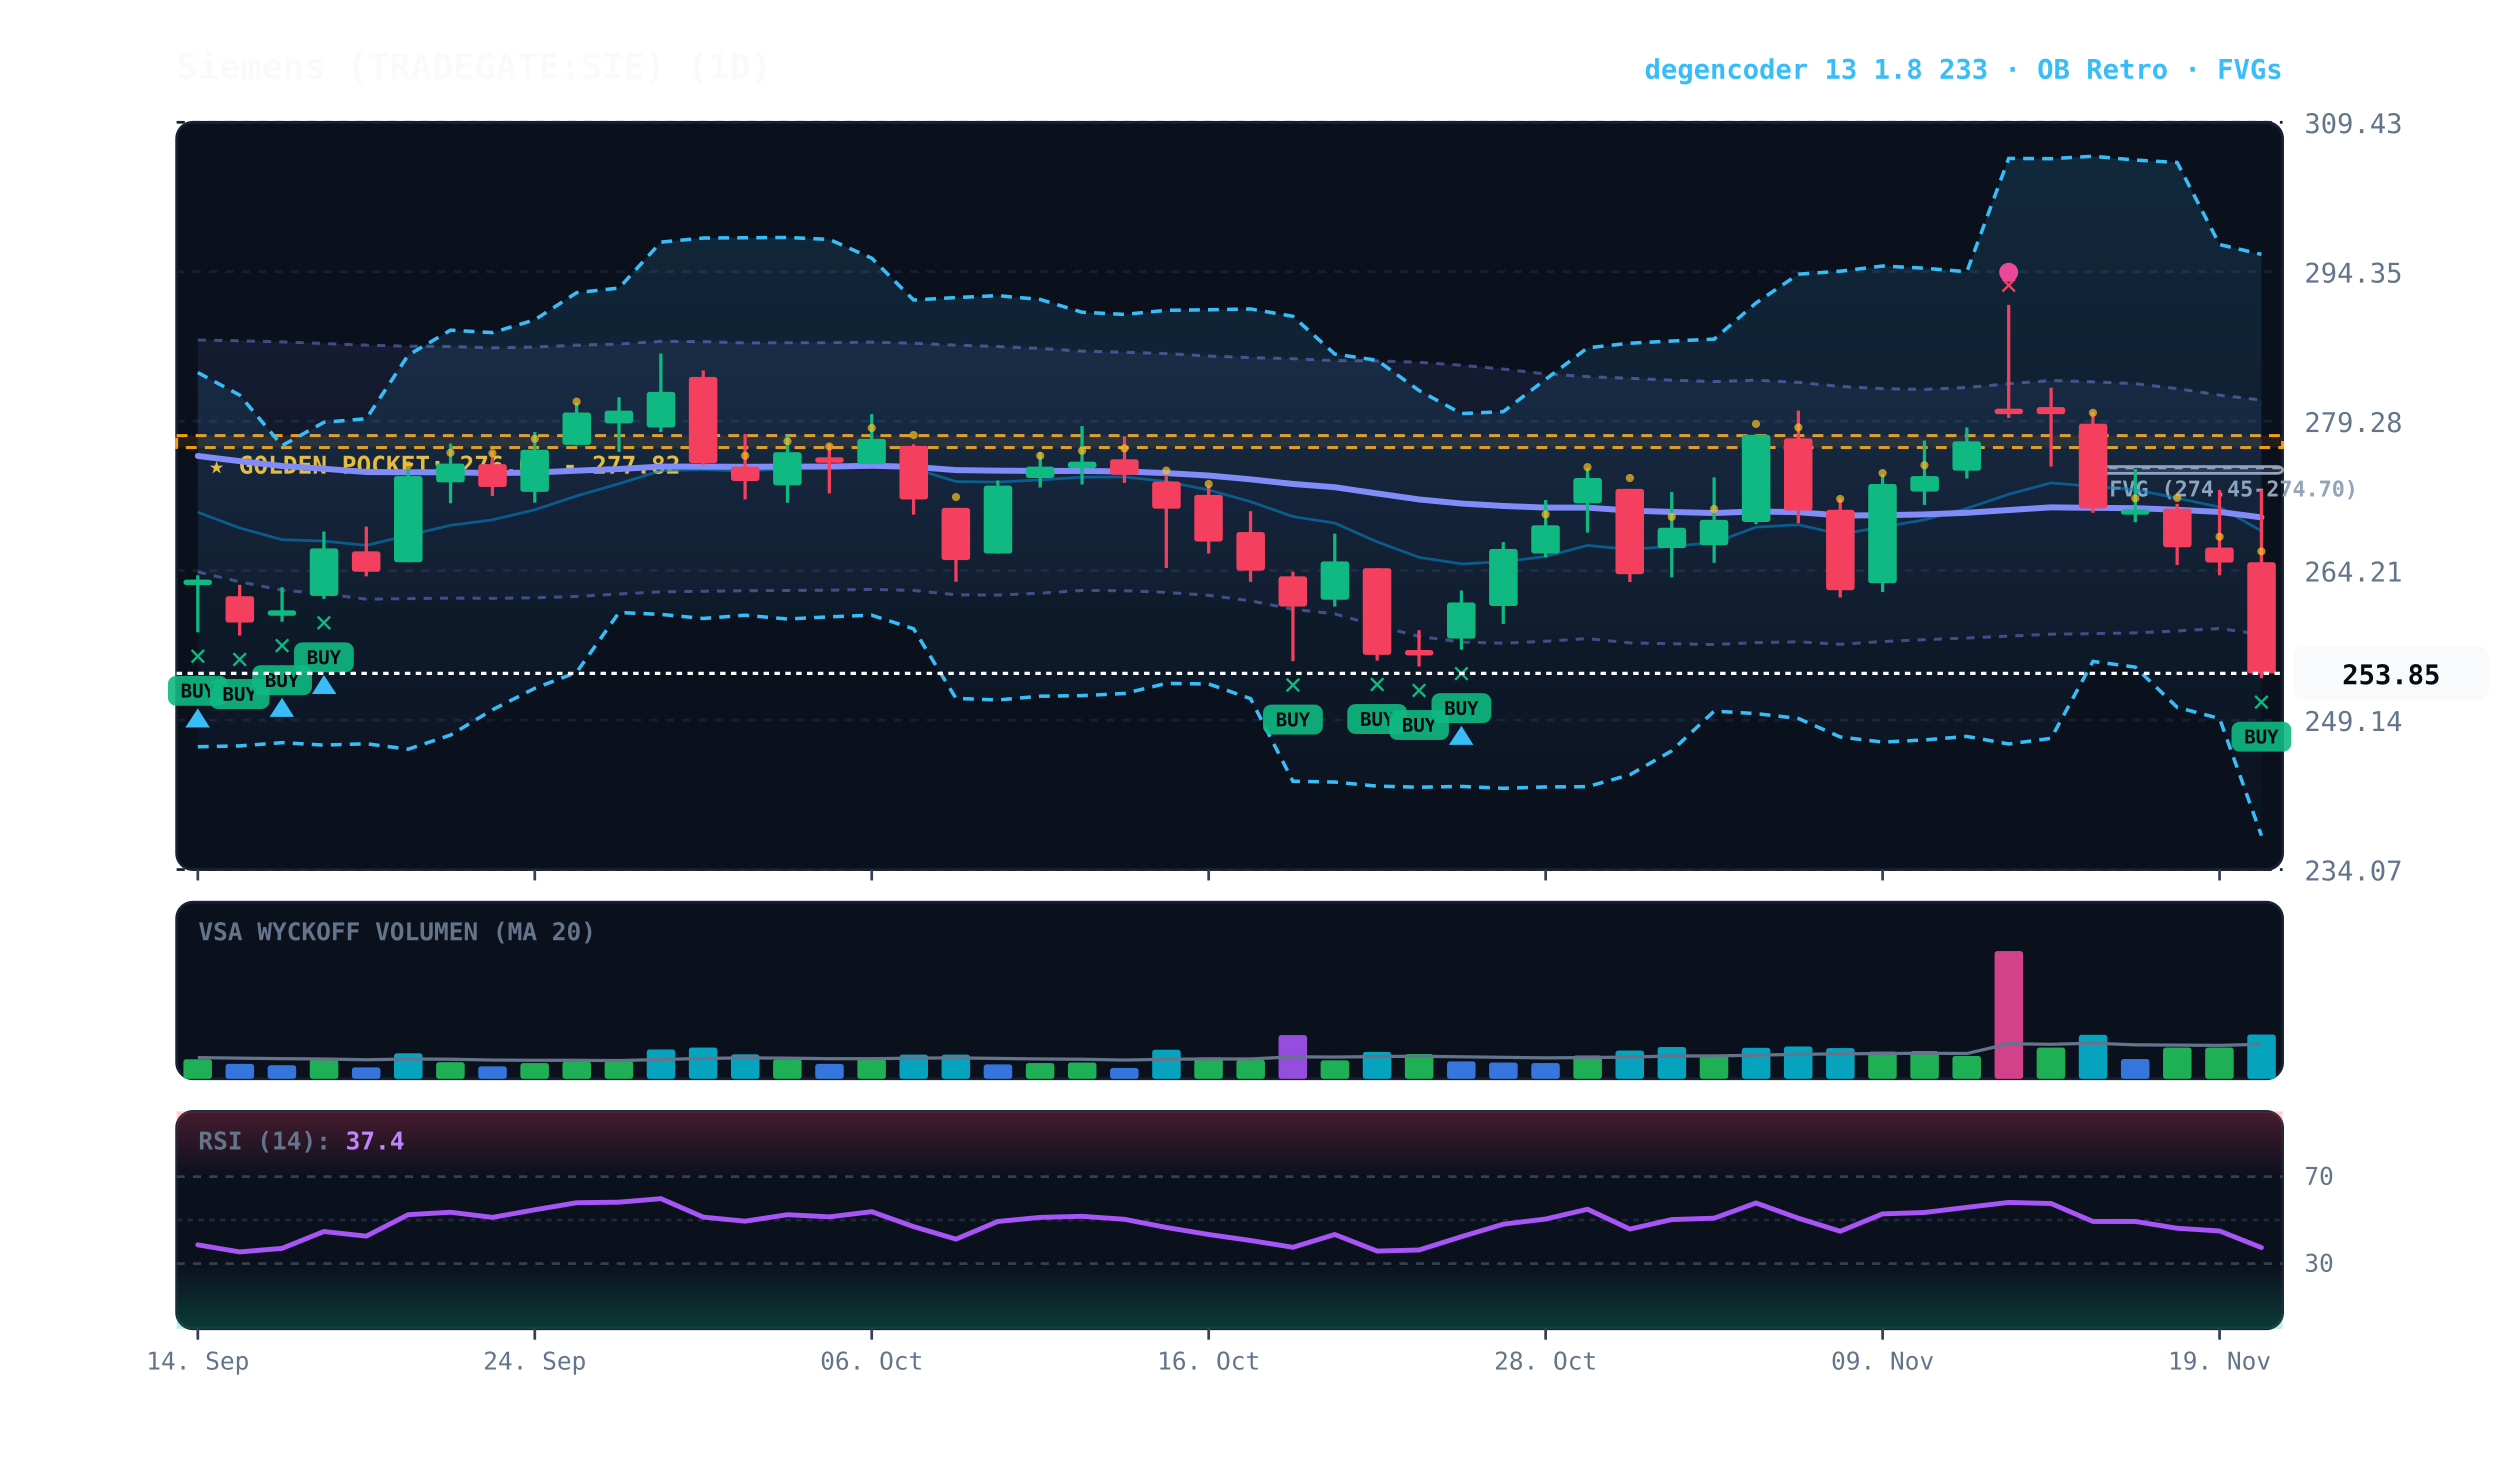
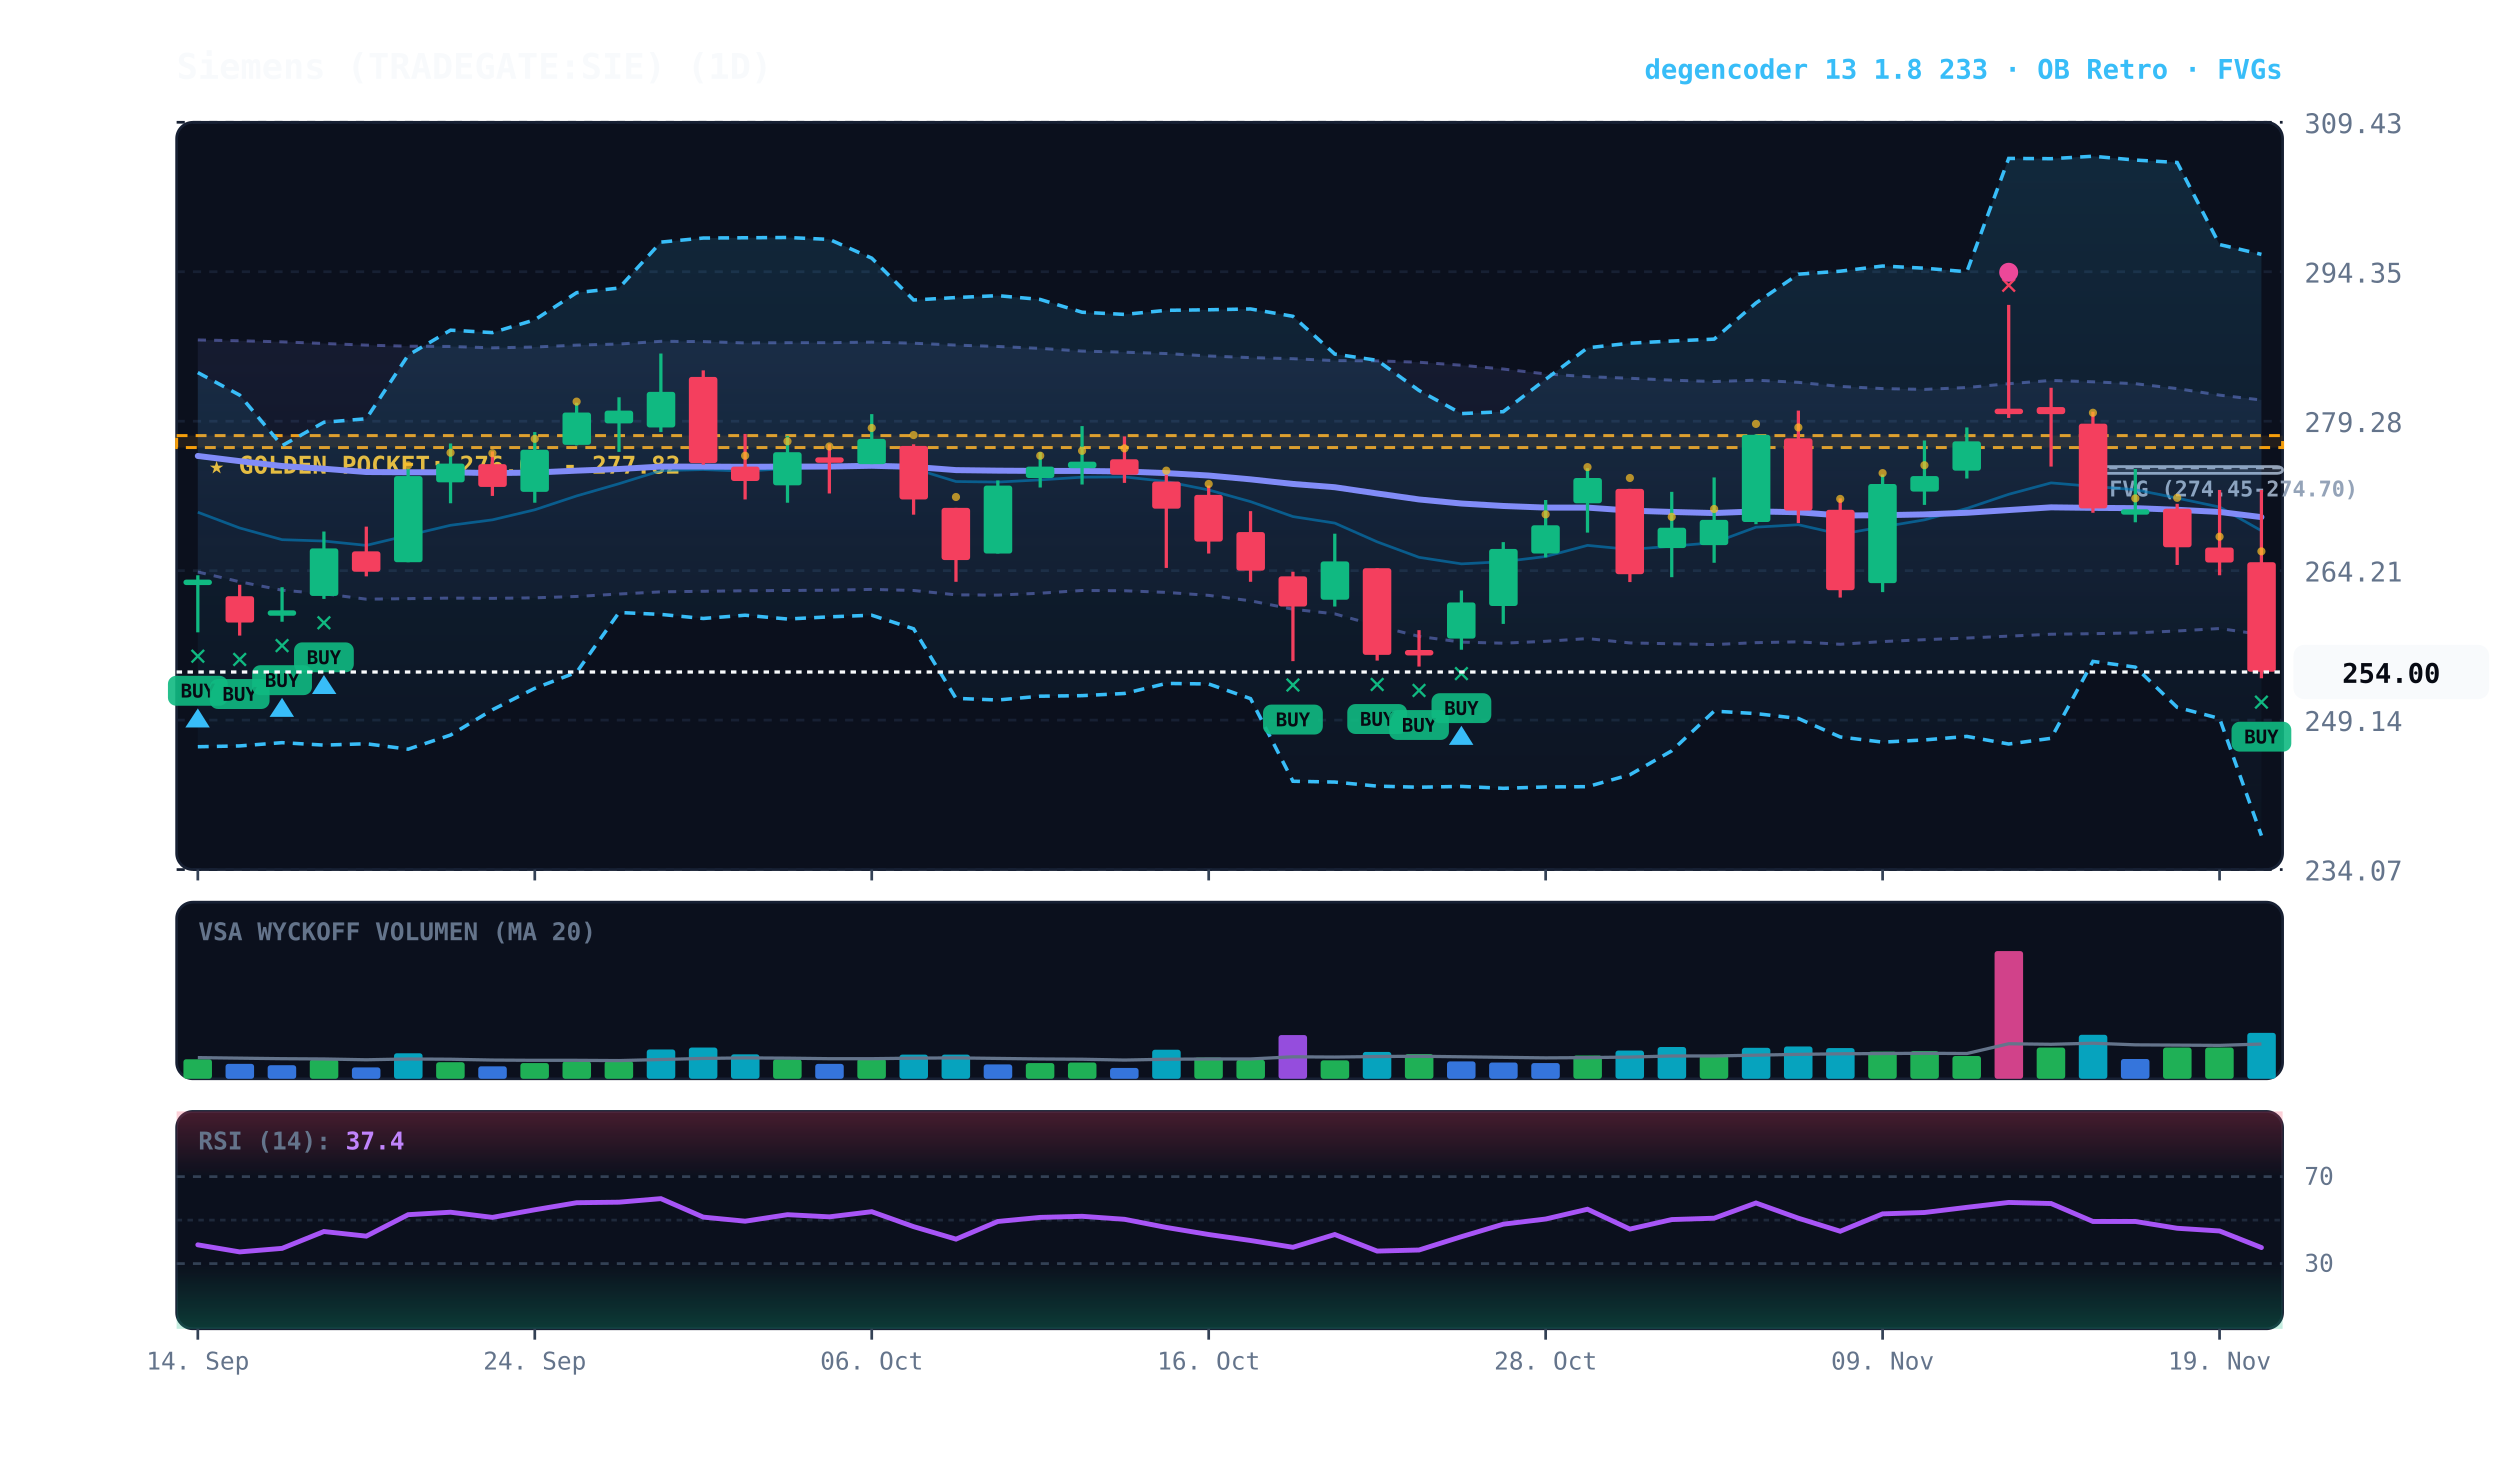
<svg xmlns="http://www.w3.org/2000/svg" viewBox="0 0 920 540" width="100%" height="100%" style="background:#070a13; font-family:'JetBrains Mono', monospace;">
  <defs>
    <linearGradient id="cloud-grad" x1="0%" y1="0%" x2="0%" y2="100%">
      <stop offset="0%" stop-color="#38bdf8" stop-opacity="0.14" />
      <stop offset="100%" stop-color="#38bdf8" stop-opacity="0.02" />
    </linearGradient>
    <linearGradient id="rfe-cloud" x1="0%" y1="0%" x2="0%" y2="100%">
      <stop offset="0%" stop-color="#818cf8" stop-opacity="0.09" />
      <stop offset="100%" stop-color="#818cf8" stop-opacity="0.02" />
    </linearGradient>
    <linearGradient id="rsi-overbought" x1="0%" y1="0%" x2="0%" y2="100%">
      <stop offset="0%" stop-color="#f43f5e" stop-opacity="0.25" />
      <stop offset="100%" stop-color="#f43f5e" stop-opacity="0.0" />
    </linearGradient>
    <linearGradient id="rsi-oversold" x1="0%" y1="0%" x2="0%" y2="100%">
      <stop offset="0%" stop-color="#10b981" stop-opacity="0.0" />
      <stop offset="100%" stop-color="#10b981" stop-opacity="0.25" />
    </linearGradient>
  </defs>
  <rect x="65" y="45" width="775" height="275" fill="#0b101d" rx="6" stroke="#172033" stroke-width="1" />
  <rect x="65" y="332" width="775" height="65" fill="#0b101d" rx="6" stroke="#172033" stroke-width="1" />
  <rect x="65" y="409" width="775" height="80" fill="#0b101d" rx="6" stroke="#172033" stroke-width="1" />
  <line x1="65" y1="320.0" x2="840" y2="320.0" stroke="#172033" stroke-dasharray="3,3" stroke-width="1" />
  <text x="848" y="324.0" fill="#64748b" font-size="10" text-anchor="start">234.07</text>
  <line x1="65" y1="265.0" x2="840" y2="265.0" stroke="#172033" stroke-dasharray="3,3" stroke-width="1" />
  <text x="848" y="269.0" fill="#64748b" font-size="10" text-anchor="start">249.14</text>
  <line x1="65" y1="210.0" x2="840" y2="210.0" stroke="#172033" stroke-dasharray="3,3" stroke-width="1" />
  <text x="848" y="214.0" fill="#64748b" font-size="10" text-anchor="start">264.21</text>
  <line x1="65" y1="155.0" x2="840" y2="155.0" stroke="#172033" stroke-dasharray="3,3" stroke-width="1" />
  <text x="848" y="159.0" fill="#64748b" font-size="10" text-anchor="start">279.28</text>
  <line x1="65" y1="100.0" x2="840" y2="100.0" stroke="#172033" stroke-dasharray="3,3" stroke-width="1" />
  <text x="848" y="104.0" fill="#64748b" font-size="10" text-anchor="start">294.35</text>
  <line x1="65" y1="45.0" x2="840" y2="45.0" stroke="#172033" stroke-dasharray="3,3" stroke-width="1" />
  <text x="848" y="49.0" fill="#64748b" font-size="10" text-anchor="start">309.43</text>
  <rect x="65" y="160.3" width="775" height="4.4" fill="rgba(245, 158, 11, 0.10)" stroke="#f59e0b" stroke-dasharray="4,3" stroke-width="1.1" />
  <text x="77" y="174.3" fill="#fbbf24" font-size="9" font-weight="bold">★ GOLDEN POCKET: 276.62 - 277.82</text>
  <rect x="770.2" y="171.7" width="69.8" height="2.5" fill="rgba(148, 163, 184, 0.18)" stroke="#94a3b8" stroke-width="1" rx="2" />
  <line x1="770.2" y1="172.2" x2="840" y2="172.2" stroke="#94a3b8" stroke-dasharray="3,3" stroke-width="1" />
  <text x="776.2" y="182.7" fill="#94a3b8" font-size="8" font-weight="bold">FVG (274.45-274.70)</text>
  <polygon points="72.8,125.1 88.2,125.4 103.8,125.8 119.2,126.4 134.8,127.0 150.2,127.4 165.8,127.5 181.2,128.0 196.8,127.7 212.2,127.0 227.8,126.6 243.2,125.6 258.8,125.7 274.2,126.2 289.8,126.1 305.2,126.1 320.8,125.9 336.2,126.3 351.8,127.0 367.2,127.5 382.8,128.2 398.2,129.2 413.8,129.6 429.2,130.1 444.8,131.0 460.2,131.6 475.8,132.0 491.2,132.7 506.8,132.8 522.2,133.3 537.8,134.4 553.2,135.8 568.8,137.6 584.2,138.6 599.8,139.2 615.2,139.9 630.8,140.4 646.2,139.9 661.8,140.7 677.2,142.2 692.8,143.0 708.2,143.3 723.8,142.6 739.2,141.2 754.8,140.0 770.2,140.5 785.8,141.2 801.2,143.0 816.8,145.4 832.2,147.2 832.2,233.5 816.8,231.3 801.2,232.2 785.8,232.9 770.2,233.2 754.8,233.4 739.2,234.1 723.8,234.8 708.2,235.4 692.8,236.1 677.2,237.1 661.8,236.2 646.2,236.5 630.8,237.2 615.2,236.9 599.8,236.6 584.2,235.0 568.8,236.0 553.2,236.7 537.8,236.3 522.2,234.2 506.8,230.3 491.2,225.9 475.8,224.2 460.2,221.1 444.8,219.1 429.2,218.0 413.8,217.4 398.2,217.3 382.8,218.3 367.2,219.0 351.8,218.9 336.2,217.3 320.8,216.9 305.2,217.2 289.8,217.3 274.2,217.4 258.8,217.6 243.2,217.8 227.8,218.6 212.2,219.5 196.8,220.0 181.2,220.2 165.8,220.1 150.2,220.3 134.8,220.5 119.2,218.5 103.8,217.2 88.2,214.1 72.8,210.5" fill="url(#rfe-cloud)" />
  <polyline points="72.8,125.1 88.2,125.4 103.8,125.8 119.2,126.4 134.8,127.0 150.2,127.4 165.8,127.5 181.2,128.0 196.8,127.7 212.2,127.0 227.8,126.6 243.2,125.6 258.8,125.7 274.2,126.2 289.8,126.1 305.2,126.1 320.8,125.9 336.2,126.3 351.8,127.0 367.2,127.5 382.8,128.2 398.2,129.2 413.8,129.6 429.2,130.1 444.8,131.0 460.2,131.6 475.8,132.0 491.2,132.7 506.8,132.8 522.2,133.3 537.8,134.4 553.2,135.8 568.8,137.6 584.2,138.6 599.8,139.2 615.2,139.9 630.8,140.4 646.2,139.9 661.8,140.7 677.2,142.2 692.8,143.0 708.2,143.3 723.8,142.6 739.2,141.2 754.8,140.0 770.2,140.5 785.8,141.2 801.2,143.0 816.8,145.4 832.2,147.2" fill="none" stroke="#818cf8" stroke-width="1.1" stroke-opacity="0.45" stroke-dasharray="3,3" />
  <polyline points="72.8,210.5 88.2,214.1 103.8,217.2 119.2,218.5 134.8,220.5 150.2,220.3 165.8,220.1 181.2,220.2 196.8,220.0 212.2,219.5 227.8,218.6 243.2,217.8 258.8,217.6 274.2,217.4 289.8,217.3 305.2,217.2 320.8,216.9 336.2,217.3 351.8,218.9 367.2,219.0 382.8,218.3 398.2,217.3 413.8,217.4 429.2,218.0 444.8,219.1 460.2,221.1 475.8,224.2 491.2,225.9 506.8,230.3 522.2,234.2 537.8,236.3 553.2,236.7 568.8,236.0 584.2,235.0 599.8,236.6 615.2,236.9 630.8,237.2 646.2,236.5 661.8,236.2 677.2,237.1 692.8,236.1 708.2,235.4 723.8,234.8 739.2,234.1 754.8,233.4 770.2,233.2 785.8,232.9 801.2,232.2 816.8,231.3 832.2,233.5" fill="none" stroke="#818cf8" stroke-width="1.1" stroke-opacity="0.45" stroke-dasharray="3,3" />
  <polygon points="72.8,137.1 88.2,145.4 103.8,164.0 119.2,155.4 134.8,154.1 150.2,130.7 165.8,121.5 181.2,122.4 196.8,117.7 212.2,107.7 227.8,106.0 243.2,89.1 258.8,87.6 274.2,87.5 289.8,87.4 305.2,88.1 320.8,95.0 336.2,110.4 351.8,109.5 367.2,108.8 382.8,110.2 398.2,114.9 413.8,115.7 429.2,114.2 444.8,114.0 460.2,113.7 475.8,116.4 491.2,130.3 506.8,132.6 522.2,143.7 537.8,152.2 553.2,151.5 568.8,139.6 584.2,128.0 599.8,126.3 615.2,125.5 630.8,124.8 646.2,111.5 661.8,100.9 677.2,99.8 692.8,97.9 708.2,98.7 723.8,100.0 739.2,58.3 754.8,58.4 770.2,57.5 785.8,58.9 801.2,59.8 816.8,90.0 832.2,93.6 832.2,307.5 816.8,264.4 801.2,260.3 785.8,245.5 770.2,243.4 754.8,271.7 739.2,273.8 723.8,271.0 708.2,272.3 692.8,273.1 677.2,271.2 661.8,264.4 646.2,262.6 630.8,261.7 615.2,276.3 599.8,285.1 584.2,289.5 568.8,289.6 553.2,290.1 537.8,289.4 522.2,289.7 506.8,289.3 491.2,287.8 475.8,287.5 460.2,257.1 444.8,251.7 429.2,251.5 413.8,255.2 398.2,256.0 382.8,256.2 367.2,257.6 351.8,257.0 336.2,231.4 320.8,226.4 305.2,227.0 289.8,227.8 274.2,226.4 258.8,227.6 243.2,226.1 227.8,225.4 212.2,247.4 196.8,253.3 181.2,261.2 165.8,270.5 150.2,275.7 134.8,273.7 119.2,274.2 103.8,273.3 88.2,274.5 72.8,274.8" fill="url(#cloud-grad)" />
  <polyline points="72.8,137.1 88.2,145.4 103.8,164.0 119.2,155.4 134.8,154.1 150.2,130.7 165.8,121.5 181.2,122.4 196.8,117.7 212.2,107.7 227.8,106.0 243.2,89.1 258.8,87.6 274.2,87.5 289.8,87.4 305.2,88.1 320.8,95.0 336.2,110.4 351.8,109.5 367.2,108.8 382.8,110.2 398.2,114.9 413.8,115.7 429.2,114.2 444.8,114.0 460.2,113.7 475.8,116.4 491.2,130.3 506.8,132.6 522.2,143.7 537.8,152.2 553.2,151.5 568.8,139.6 584.2,128.0 599.8,126.3 615.2,125.5 630.8,124.8 646.2,111.5 661.8,100.9 677.2,99.8 692.8,97.9 708.2,98.7 723.8,100.0 739.2,58.3 754.8,58.4 770.2,57.5 785.8,58.9 801.2,59.8 816.8,90.0 832.2,93.6" fill="none" stroke="#38bdf8" stroke-width="1.3" stroke-dasharray="4,3" />
  <polyline points="72.8,274.8 88.2,274.5 103.8,273.3 119.2,274.2 134.8,273.7 150.2,275.7 165.8,270.5 181.2,261.2 196.8,253.3 212.2,247.4 227.8,225.4 243.2,226.1 258.8,227.6 274.2,226.4 289.8,227.8 305.2,227.0 320.8,226.4 336.2,231.4 351.8,257.0 367.2,257.6 382.8,256.2 398.2,256.0 413.8,255.2 429.2,251.5 444.8,251.7 460.2,257.1 475.8,287.5 491.2,287.8 506.8,289.3 522.2,289.7 537.8,289.4 553.2,290.1 568.8,289.6 584.2,289.5 599.8,285.1 615.2,276.3 630.8,261.7 646.2,262.6 661.8,264.4 677.2,271.2 692.8,273.1 708.2,272.3 723.8,271.0 739.2,273.8 754.8,271.7 770.2,243.4 785.8,245.5 801.2,260.3 816.8,264.4 832.2,307.5" fill="none" stroke="#38bdf8" stroke-width="1.3" stroke-dasharray="4,3" />
-   <polyline points="72.8,188.5 88.2,194.3 103.8,198.6 119.2,199.1 134.8,200.7 150.2,197.0 165.8,193.3 181.2,191.3 196.8,187.6 212.2,182.5 227.8,178.0 243.2,173.2 258.8,172.8 274.2,173.4 289.8,172.4 305.2,172.0 320.8,170.5 336.2,172.4 351.8,177.2 367.2,177.4 382.8,176.6 398.2,175.6 413.8,175.5 429.2,177.2 444.8,180.3 460.2,184.6 475.8,190.1 491.2,192.5 506.8,199.4 522.2,205.1 537.8,207.5 553.2,206.7 568.8,204.8 584.2,200.7 599.8,202.2 615.2,201.0 630.8,199.7 646.2,194.0 661.8,193.1 677.2,196.6 692.8,193.9 708.2,191.3 723.8,187.1 739.2,181.9 754.8,177.7 770.2,179.0 785.8,180.2 801.2,183.3 816.8,186.6 832.2,195.4" fill="none" stroke="#0284c7" stroke-width="1.0" stroke-opacity="0.6" />
-   <polyline points="72.8,167.8 88.2,169.7 103.8,171.5 119.2,172.5 134.8,173.7 150.2,173.8 165.8,173.8 181.2,174.1 196.8,173.9 212.2,173.2 227.8,172.6 243.2,171.7 258.8,171.7 274.2,171.8 289.8,171.7 305.2,171.7 320.8,171.4 336.2,171.8 351.8,173.0 367.2,173.2 382.8,173.3 398.2,173.3 413.8,173.5 429.2,174.1 444.8,175.0 460.2,176.4 475.8,178.1 491.2,179.3 506.8,181.6 522.2,183.8 537.8,185.3 553.2,186.2 568.8,186.8 584.2,186.8 599.8,187.9 615.2,188.4 630.8,188.8 646.2,188.2 661.8,188.5 677.2,189.7 692.8,189.6 708.2,189.3 723.8,188.7 739.2,187.7 754.8,186.7 770.2,186.9 785.8,187.0 801.2,187.6 816.8,188.4 832.2,190.4" fill="none" stroke="#818cf8" stroke-width="2.2" stroke-linecap="round" />
+   <polyline points="72.8,188.5 88.2,194.3 103.8,198.6 119.2,199.1 134.8,200.7 150.2,197.0 165.8,193.3 181.2,191.3 196.8,187.6 212.2,182.5 227.8,178.0 243.2,173.2 258.8,172.8 274.2,173.4 289.8,172.4 305.2,172.0 320.8,170.5 336.2,172.4 351.8,177.2 367.2,177.4 382.8,176.6 398.2,175.6 413.8,175.5 429.2,177.2 444.8,180.3 460.2,184.6 475.8,190.1 491.2,192.5 506.8,199.4 522.2,205.1 537.8,207.5 553.2,206.7 568.8,204.8 584.2,200.7 599.8,202.2 615.2,201.0 630.8,199.7 646.2,194.0 661.8,193.1 677.2,196.6 692.8,193.9 708.2,191.3 723.8,187.1 739.2,181.9 754.8,177.7 770.2,179.0 785.8,180.2 801.2,183.3 816.8,186.6 832.2,195.3" fill="none" stroke="#0284c7" stroke-width="1.0" stroke-opacity="0.6" />
+   <polyline points="72.8,167.8 88.2,169.7 103.8,171.5 119.2,172.5 134.8,173.7 150.2,173.8 165.8,173.8 181.2,174.1 196.8,173.9 212.2,173.2 227.8,172.6 243.2,171.7 258.8,171.7 274.2,171.8 289.8,171.7 305.2,171.7 320.8,171.4 336.2,171.8 351.8,173.0 367.2,173.2 382.8,173.3 398.2,173.3 413.8,173.5 429.2,174.1 444.8,175.0 460.2,176.4 475.8,178.1 491.2,179.3 506.8,181.6 522.2,183.8 537.8,185.3 553.2,186.2 568.8,186.8 584.2,186.8 599.8,187.9 615.2,188.4 630.8,188.8 646.2,188.2 661.8,188.5 677.2,189.7 692.8,189.6 708.2,189.3 723.8,188.7 739.2,187.7 754.8,186.7 770.2,186.9 785.8,187.0 801.2,187.6 816.8,188.4 832.2,190.3" fill="none" stroke="#818cf8" stroke-width="2.2" stroke-linecap="round" />
  <line x1="72.8" y1="211.7" x2="72.8" y2="232.7" stroke="#10b981" stroke-width="1.2" />
  <rect x="67.5" y="213.3" width="10.5" height="2.0" fill="#10b981" rx="1" />
  <text x="72.8" y="244.7" fill="#10b981" font-size="11" font-weight="bold" text-anchor="middle">✕</text>
  <rect x="61.8" y="248.7" width="22" height="11" fill="#10b981" rx="3" opacity="0.9" />
  <text x="72.8" y="256.7" fill="#070a13" font-size="7" font-weight="bold" text-anchor="middle">BUY</text>
  <polygon points="72.8,260.7 68.2,267.7 77.2,267.7" fill="#38bdf8" />
  <line x1="88.2" y1="215.2" x2="88.2" y2="233.9" stroke="#f43f5e" stroke-width="1.2" />
  <rect x="83.0" y="219.4" width="10.5" height="9.7" fill="#f43f5e" rx="1" />
  <text x="88.2" y="245.9" fill="#10b981" font-size="11" font-weight="bold" text-anchor="middle">✕</text>
  <rect x="77.2" y="249.9" width="22" height="11" fill="#10b981" rx="3" opacity="0.9" />
  <text x="88.2" y="257.9" fill="#070a13" font-size="7" font-weight="bold" text-anchor="middle">BUY</text>
  <line x1="103.8" y1="216.1" x2="103.8" y2="228.8" stroke="#10b981" stroke-width="1.2" />
  <rect x="98.5" y="224.6" width="10.5" height="2.0" fill="#10b981" rx="1" />
  <text x="103.8" y="240.8" fill="#10b981" font-size="11" font-weight="bold" text-anchor="middle">✕</text>
  <rect x="92.8" y="244.8" width="22" height="11" fill="#10b981" rx="3" opacity="0.9" />
  <text x="103.8" y="252.8" fill="#070a13" font-size="7" font-weight="bold" text-anchor="middle">BUY</text>
  <polygon points="103.8,256.8 99.2,263.8 108.2,263.8" fill="#38bdf8" />
  <line x1="119.2" y1="195.6" x2="119.2" y2="220.4" stroke="#10b981" stroke-width="1.2" />
  <rect x="114.0" y="201.8" width="10.5" height="17.5" fill="#10b981" rx="1" />
  <text x="119.2" y="232.4" fill="#10b981" font-size="11" font-weight="bold" text-anchor="middle">✕</text>
  <rect x="108.2" y="236.4" width="22" height="11" fill="#10b981" rx="3" opacity="0.9" />
  <text x="119.2" y="244.4" fill="#070a13" font-size="7" font-weight="bold" text-anchor="middle">BUY</text>
  <polygon points="119.2,248.4 114.8,255.4 123.8,255.4" fill="#38bdf8" />
  <line x1="134.8" y1="193.8" x2="134.8" y2="212.1" stroke="#f43f5e" stroke-width="1.2" />
  <rect x="129.5" y="202.9" width="10.5" height="7.5" fill="#f43f5e" rx="1" />
  <line x1="150.2" y1="172.5" x2="150.2" y2="206.9" stroke="#10b981" stroke-width="1.2" />
  <rect x="145.0" y="175.2" width="10.5" height="31.7" fill="#10b981" rx="1" />
  <circle cx="150.2" cy="171.2" r="1.5" fill="#fbbf24" opacity="0.7" />
  <line x1="165.8" y1="163.2" x2="165.8" y2="185.2" stroke="#10b981" stroke-width="1.2" />
  <rect x="160.5" y="170.6" width="10.5" height="6.9" fill="#10b981" rx="1" />
  <circle cx="165.8" cy="166.6" r="1.5" fill="#fbbf24" opacity="0.7" />
  <line x1="181.2" y1="166.1" x2="181.2" y2="182.5" stroke="#f43f5e" stroke-width="1.2" />
  <rect x="176.0" y="170.8" width="10.5" height="8.4" fill="#f43f5e" rx="1" />
  <circle cx="181.2" cy="166.8" r="1.5" fill="#fbbf24" opacity="0.7" />
  <line x1="196.8" y1="159.0" x2="196.8" y2="185.0" stroke="#10b981" stroke-width="1.2" />
  <rect x="191.5" y="165.5" width="10.5" height="15.5" fill="#10b981" rx="1" />
  <circle cx="196.8" cy="161.5" r="1.5" fill="#fbbf24" opacity="0.7" />
  <line x1="212.2" y1="148.2" x2="212.2" y2="163.9" stroke="#10b981" stroke-width="1.2" />
  <rect x="207.0" y="151.8" width="10.5" height="11.9" fill="#10b981" rx="1" />
  <circle cx="212.2" cy="147.8" r="1.5" fill="#fbbf24" opacity="0.7" />
  <line x1="227.8" y1="146.2" x2="227.8" y2="166.3" stroke="#10b981" stroke-width="1.2" />
  <rect x="222.5" y="151.1" width="10.5" height="4.7" fill="#10b981" rx="1" />
  <line x1="243.2" y1="130.1" x2="243.2" y2="159.0" stroke="#10b981" stroke-width="1.2" />
  <rect x="238.0" y="144.2" width="10.5" height="13.1" fill="#10b981" rx="1" />
  <line x1="258.8" y1="136.3" x2="258.8" y2="171.0" stroke="#f43f5e" stroke-width="1.2" />
  <rect x="253.5" y="138.7" width="10.5" height="31.7" fill="#f43f5e" rx="1" />
  <line x1="274.2" y1="159.7" x2="274.2" y2="183.8" stroke="#f43f5e" stroke-width="1.2" />
  <rect x="269.0" y="171.7" width="10.5" height="5.3" fill="#f43f5e" rx="1" />
  <circle cx="274.2" cy="167.7" r="1.5" fill="#fbbf24" opacity="0.7" />
  <line x1="289.8" y1="160.4" x2="289.8" y2="185.0" stroke="#10b981" stroke-width="1.2" />
  <rect x="284.5" y="166.4" width="10.5" height="12.2" fill="#10b981" rx="1" />
  <circle cx="289.8" cy="162.4" r="1.5" fill="#fbbf24" opacity="0.7" />
  <line x1="305.2" y1="163.5" x2="305.2" y2="181.6" stroke="#f43f5e" stroke-width="1.2" />
  <rect x="300.0" y="168.3" width="10.5" height="2.0" fill="#f43f5e" rx="1" />
  <circle cx="305.2" cy="164.3" r="1.5" fill="#fbbf24" opacity="0.7" />
  <line x1="320.8" y1="152.4" x2="320.8" y2="170.8" stroke="#10b981" stroke-width="1.2" />
  <rect x="315.5" y="161.5" width="10.5" height="9.3" fill="#10b981" rx="1" />
  <circle cx="320.8" cy="157.5" r="1.5" fill="#fbbf24" opacity="0.7" />
  <line x1="336.2" y1="163.5" x2="336.2" y2="189.4" stroke="#f43f5e" stroke-width="1.2" />
  <rect x="331.0" y="164.1" width="10.5" height="19.7" fill="#f43f5e" rx="1" />
  <circle cx="336.2" cy="160.1" r="1.5" fill="#fbbf24" opacity="0.7" />
  <line x1="351.8" y1="186.9" x2="351.8" y2="214.1" stroke="#f43f5e" stroke-width="1.2" />
  <rect x="346.5" y="186.9" width="10.5" height="19.2" fill="#f43f5e" rx="1" />
  <circle cx="351.8" cy="182.9" r="1.5" fill="#fbbf24" opacity="0.7" />
  <line x1="367.2" y1="176.8" x2="367.2" y2="203.7" stroke="#10b981" stroke-width="1.2" />
  <rect x="362.0" y="178.7" width="10.5" height="25.0" fill="#10b981" rx="1" />
  <line x1="382.8" y1="166.4" x2="382.8" y2="179.4" stroke="#10b981" stroke-width="1.2" />
  <rect x="377.5" y="171.7" width="10.5" height="4.2" fill="#10b981" rx="1" />
  <circle cx="382.8" cy="167.7" r="1.5" fill="#fbbf24" opacity="0.7" />
  <line x1="398.2" y1="156.8" x2="398.2" y2="178.3" stroke="#10b981" stroke-width="1.2" />
  <rect x="393.0" y="169.9" width="10.5" height="2.4" fill="#10b981" rx="1" />
  <circle cx="398.2" cy="165.9" r="1.5" fill="#fbbf24" opacity="0.7" />
  <line x1="413.8" y1="160.6" x2="413.8" y2="177.7" stroke="#f43f5e" stroke-width="1.2" />
  <rect x="408.5" y="169.0" width="10.5" height="5.7" fill="#f43f5e" rx="1" />
  <circle cx="413.8" cy="165.0" r="1.5" fill="#fbbf24" opacity="0.7" />
  <line x1="429.2" y1="174.8" x2="429.2" y2="209.0" stroke="#f43f5e" stroke-width="1.2" />
  <rect x="424.0" y="177.2" width="10.5" height="10.0" fill="#f43f5e" rx="1" />
  <circle cx="429.2" cy="173.2" r="1.5" fill="#fbbf24" opacity="0.7" />
  <line x1="444.8" y1="178.7" x2="444.8" y2="203.7" stroke="#f43f5e" stroke-width="1.2" />
  <rect x="439.5" y="182.1" width="10.5" height="17.2" fill="#f43f5e" rx="1" />
  <circle cx="444.8" cy="178.1" r="1.5" fill="#fbbf24" opacity="0.7" />
  <line x1="460.2" y1="188.1" x2="460.2" y2="214.1" stroke="#f43f5e" stroke-width="1.2" />
  <rect x="455.0" y="195.8" width="10.5" height="14.2" fill="#f43f5e" rx="1" />
  <line x1="475.8" y1="210.4" x2="475.8" y2="243.3" stroke="#f43f5e" stroke-width="1.2" />
  <rect x="470.5" y="212.1" width="10.5" height="11.1" fill="#f43f5e" rx="1" />
  <text x="475.8" y="255.3" fill="#10b981" font-size="11" font-weight="bold" text-anchor="middle">✕</text>
  <rect x="464.8" y="259.3" width="22" height="11" fill="#10b981" rx="3" opacity="0.9" />
  <text x="475.8" y="267.3" fill="#070a13" font-size="7" font-weight="bold" text-anchor="middle">BUY</text>
  <line x1="491.2" y1="196.4" x2="491.2" y2="223.2" stroke="#10b981" stroke-width="1.2" />
  <rect x="486.0" y="206.6" width="10.5" height="14.1" fill="#10b981" rx="1" />
  <line x1="506.8" y1="209.1" x2="506.8" y2="243.1" stroke="#f43f5e" stroke-width="1.2" />
  <rect x="501.5" y="209.1" width="10.5" height="31.9" fill="#f43f5e" rx="1" />
  <text x="506.8" y="255.1" fill="#10b981" font-size="11" font-weight="bold" text-anchor="middle">✕</text>
  <rect x="495.8" y="259.1" width="22" height="11" fill="#10b981" rx="3" opacity="0.9" />
  <text x="506.8" y="267.1" fill="#070a13" font-size="7" font-weight="bold" text-anchor="middle">BUY</text>
  <line x1="522.2" y1="231.9" x2="522.2" y2="245.3" stroke="#f43f5e" stroke-width="1.2" />
  <rect x="517.0" y="239.2" width="10.5" height="2.0" fill="#f43f5e" rx="1" />
  <text x="522.2" y="257.3" fill="#10b981" font-size="11" font-weight="bold" text-anchor="middle">✕</text>
  <rect x="511.2" y="261.3" width="22" height="11" fill="#10b981" rx="3" opacity="0.9" />
  <text x="522.2" y="269.3" fill="#070a13" font-size="7" font-weight="bold" text-anchor="middle">BUY</text>
  <line x1="537.8" y1="217.3" x2="537.8" y2="239.1" stroke="#10b981" stroke-width="1.2" />
  <rect x="532.5" y="221.7" width="10.5" height="13.3" fill="#10b981" rx="1" />
  <text x="537.8" y="251.1" fill="#10b981" font-size="11" font-weight="bold" text-anchor="middle">✕</text>
  <rect x="526.8" y="255.1" width="22" height="11" fill="#10b981" rx="3" opacity="0.9" />
  <text x="537.8" y="263.1" fill="#070a13" font-size="7" font-weight="bold" text-anchor="middle">BUY</text>
  <polygon points="537.8,267.1 533.2,274.1 542.2,274.1" fill="#38bdf8" />
  <line x1="553.2" y1="199.5" x2="553.2" y2="229.6" stroke="#10b981" stroke-width="1.2" />
  <rect x="548.0" y="202.0" width="10.5" height="21.0" fill="#10b981" rx="1" />
  <line x1="568.8" y1="184.0" x2="568.8" y2="205.1" stroke="#10b981" stroke-width="1.2" />
  <rect x="563.5" y="193.3" width="10.5" height="10.4" fill="#10b981" rx="1" />
  <circle cx="568.8" cy="189.3" r="1.5" fill="#fbbf24" opacity="0.7" />
  <line x1="584.2" y1="172.3" x2="584.2" y2="196.0" stroke="#10b981" stroke-width="1.2" />
  <rect x="579.0" y="175.9" width="10.5" height="9.3" fill="#10b981" rx="1" />
  <circle cx="584.2" cy="171.9" r="1.5" fill="#fbbf24" opacity="0.7" />
  <line x1="599.8" y1="179.9" x2="599.8" y2="214.2" stroke="#f43f5e" stroke-width="1.2" />
  <rect x="594.5" y="179.9" width="10.5" height="31.4" fill="#f43f5e" rx="1" />
  <circle cx="599.8" cy="175.9" r="1.5" fill="#fbbf24" opacity="0.7" />
  <line x1="615.2" y1="181.0" x2="615.2" y2="212.4" stroke="#10b981" stroke-width="1.2" />
  <rect x="610.0" y="194.2" width="10.5" height="7.5" fill="#10b981" rx="1" />
  <circle cx="615.2" cy="190.2" r="1.5" fill="#fbbf24" opacity="0.7" />
  <line x1="630.8" y1="175.7" x2="630.8" y2="207.1" stroke="#10b981" stroke-width="1.2" />
  <rect x="625.5" y="191.3" width="10.5" height="9.3" fill="#10b981" rx="1" />
  <circle cx="630.8" cy="187.3" r="1.5" fill="#fbbf24" opacity="0.7" />
  <line x1="646.2" y1="159.9" x2="646.2" y2="192.9" stroke="#10b981" stroke-width="1.2" />
  <rect x="641.0" y="160.0" width="10.5" height="32.1" fill="#10b981" rx="1" />
  <circle cx="646.2" cy="156.0" r="1.5" fill="#fbbf24" opacity="0.7" />
  <line x1="661.8" y1="151.1" x2="661.8" y2="192.5" stroke="#f43f5e" stroke-width="1.2" />
  <rect x="656.5" y="161.3" width="10.5" height="26.6" fill="#f43f5e" rx="1" />
  <circle cx="661.8" cy="157.3" r="1.5" fill="#fbbf24" opacity="0.7" />
  <line x1="677.2" y1="183.4" x2="677.2" y2="219.9" stroke="#f43f5e" stroke-width="1.2" />
  <rect x="672.0" y="187.6" width="10.5" height="29.6" fill="#f43f5e" rx="1" />
  <circle cx="677.2" cy="183.6" r="1.5" fill="#fbbf24" opacity="0.7" />
  <line x1="692.8" y1="174.6" x2="692.8" y2="217.9" stroke="#10b981" stroke-width="1.2" />
  <rect x="687.5" y="178.1" width="10.5" height="36.5" fill="#10b981" rx="1" />
  <circle cx="692.8" cy="174.1" r="1.5" fill="#fbbf24" opacity="0.7" />
  <line x1="708.2" y1="162.1" x2="708.2" y2="185.8" stroke="#10b981" stroke-width="1.2" />
  <rect x="703.0" y="175.2" width="10.5" height="5.7" fill="#10b981" rx="1" />
  <circle cx="708.2" cy="171.2" r="1.5" fill="#fbbf24" opacity="0.7" />
  <line x1="723.8" y1="157.3" x2="723.8" y2="176.1" stroke="#10b981" stroke-width="1.2" />
  <rect x="718.5" y="162.4" width="10.5" height="10.8" fill="#10b981" rx="1" />
  <line x1="739.2" y1="112.2" x2="739.2" y2="153.8" stroke="#f43f5e" stroke-width="1.2" />
  <rect x="734.0" y="150.4" width="10.5" height="2.0" fill="#f43f5e" rx="1" />
  <text x="739.2" y="108.2" fill="#f43f5e" font-size="11" font-weight="bold" text-anchor="middle">✕</text>
  <circle cx="739.2" cy="100.2" r="3.5" fill="#ec4899" />
  <line x1="754.8" y1="142.7" x2="754.8" y2="171.7" stroke="#f43f5e" stroke-width="1.2" />
  <rect x="749.5" y="149.8" width="10.5" height="2.6" fill="#f43f5e" rx="1" />
  <line x1="770.2" y1="151.5" x2="770.2" y2="188.7" stroke="#f43f5e" stroke-width="1.2" />
  <rect x="765.0" y="155.9" width="10.5" height="31.2" fill="#f43f5e" rx="1" />
  <circle cx="770.2" cy="151.9" r="1.5" fill="#fbbf24" opacity="0.7" />
  <line x1="785.8" y1="172.6" x2="785.8" y2="192.2" stroke="#10b981" stroke-width="1.2" />
  <rect x="780.5" y="187.4" width="10.5" height="2.0" fill="#10b981" rx="1" />
  <circle cx="785.8" cy="183.4" r="1.5" fill="#fbbf24" opacity="0.7" />
  <line x1="801.2" y1="185.4" x2="801.2" y2="207.9" stroke="#f43f5e" stroke-width="1.2" />
  <rect x="796.0" y="187.2" width="10.5" height="14.2" fill="#f43f5e" rx="1" />
  <circle cx="801.2" cy="183.2" r="1.5" fill="#fbbf24" opacity="0.7" />
  <line x1="816.8" y1="180.3" x2="816.8" y2="211.7" stroke="#f43f5e" stroke-width="1.2" />
  <rect x="811.5" y="201.5" width="10.5" height="5.5" fill="#f43f5e" rx="1" />
  <circle cx="816.8" cy="197.5" r="1.5" fill="#fbbf24" opacity="0.7" />
  <line x1="832.2" y1="180.3" x2="832.2" y2="249.6" stroke="#f43f5e" stroke-width="1.2" />
-   <rect x="827.0" y="206.9" width="10.5" height="40.9" fill="#f43f5e" rx="1" />
+   <rect x="827.0" y="206.9" width="10.5" height="40.3" fill="#f43f5e" rx="1" />
  <text x="832.2" y="261.6" fill="#10b981" font-size="11" font-weight="bold" text-anchor="middle">✕</text>
  <rect x="821.2" y="265.6" width="22" height="11" fill="#10b981" rx="3" opacity="0.9" />
  <text x="832.2" y="273.6" fill="#070a13" font-size="7" font-weight="bold" text-anchor="middle">BUY</text>
  <circle cx="832.2" cy="202.9" r="1.5" fill="#fbbf24" opacity="0.7" />
-   <line x1="65" y1="247.8" x2="840" y2="247.8" stroke="#f8fafc" stroke-width="1.2" stroke-dasharray="2,2" />
-   <rect x="844" y="237.8" width="72" height="20" fill="#f8fafc" rx="4" />
-   <text x="880" y="251.8" fill="#070a13" font-size="10" font-weight="bold" text-anchor="middle">253.85</text>
+   <line x1="65" y1="247.3" x2="840" y2="247.3" stroke="#f8fafc" stroke-width="1.2" stroke-dasharray="2,2" />
+   <rect x="844" y="237.3" width="72" height="20" fill="#f8fafc" rx="4" />
+   <text x="880" y="251.3" fill="#070a13" font-size="10" font-weight="bold" text-anchor="middle">254.00</text>
  <text x="73" y="346" fill="#64748b" font-size="9" font-weight="bold">VSA WYCKOFF VOLUMEN (MA 20)</text>
  <rect x="67.5" y="389.8" width="10.5" height="7.2" fill="#22c55e" opacity="0.88" rx="1" />
  <rect x="83.0" y="391.5" width="10.5" height="5.5" fill="#3b82f6" opacity="0.88" rx="1" />
  <rect x="98.5" y="392.0" width="10.5" height="5.0" fill="#3b82f6" opacity="0.88" rx="1" />
  <rect x="114.0" y="389.9" width="10.5" height="7.1" fill="#22c55e" opacity="0.88" rx="1" />
  <rect x="129.5" y="392.8" width="10.5" height="4.2" fill="#3b82f6" opacity="0.88" rx="1" />
  <rect x="145.0" y="387.6" width="10.5" height="9.4" fill="#06b6d4" opacity="0.88" rx="1" />
  <rect x="160.5" y="390.9" width="10.5" height="6.1" fill="#22c55e" opacity="0.88" rx="1" />
  <rect x="176.0" y="392.4" width="10.5" height="4.6" fill="#3b82f6" opacity="0.88" rx="1" />
  <rect x="191.5" y="391.2" width="10.5" height="5.8" fill="#22c55e" opacity="0.88" rx="1" />
  <rect x="207.0" y="390.6" width="10.5" height="6.4" fill="#22c55e" opacity="0.88" rx="1" />
  <rect x="222.5" y="390.5" width="10.5" height="6.5" fill="#22c55e" opacity="0.88" rx="1" />
  <rect x="238.0" y="386.2" width="10.5" height="10.8" fill="#06b6d4" opacity="0.88" rx="1" />
  <rect x="253.5" y="385.5" width="10.5" height="11.5" fill="#06b6d4" opacity="0.88" rx="1" />
  <rect x="269.0" y="388.0" width="10.5" height="9.0" fill="#06b6d4" opacity="0.88" rx="1" />
  <rect x="284.5" y="389.8" width="10.5" height="7.2" fill="#22c55e" opacity="0.88" rx="1" />
  <rect x="300.0" y="391.5" width="10.5" height="5.5" fill="#3b82f6" opacity="0.88" rx="1" />
  <rect x="315.5" y="389.6" width="10.5" height="7.4" fill="#22c55e" opacity="0.88" rx="1" />
  <rect x="331.0" y="388.1" width="10.5" height="8.9" fill="#06b6d4" opacity="0.88" rx="1" />
  <rect x="346.5" y="388.1" width="10.5" height="8.9" fill="#06b6d4" opacity="0.88" rx="1" />
  <rect x="362.0" y="391.7" width="10.5" height="5.3" fill="#3b82f6" opacity="0.88" rx="1" />
  <rect x="377.5" y="391.2" width="10.5" height="5.8" fill="#22c55e" opacity="0.88" rx="1" />
  <rect x="393.0" y="391.0" width="10.5" height="6.0" fill="#22c55e" opacity="0.88" rx="1" />
  <rect x="408.5" y="393.0" width="10.5" height="4.0" fill="#3b82f6" opacity="0.88" rx="1" />
  <rect x="424.0" y="386.3" width="10.5" height="10.7" fill="#06b6d4" opacity="0.88" rx="1" />
  <rect x="439.5" y="389.2" width="10.5" height="7.8" fill="#22c55e" opacity="0.88" rx="1" />
  <rect x="455.0" y="390.0" width="10.5" height="7.0" fill="#22c55e" opacity="0.88" rx="1" />
  <rect x="470.5" y="380.9" width="10.5" height="16.1" fill="#a855f7" opacity="0.88" rx="1" />
  <rect x="486.0" y="390.2" width="10.5" height="6.8" fill="#22c55e" opacity="0.88" rx="1" />
  <rect x="501.5" y="387.1" width="10.5" height="9.9" fill="#06b6d4" opacity="0.88" rx="1" />
  <rect x="517.0" y="387.9" width="10.5" height="9.1" fill="#22c55e" opacity="0.88" rx="1" />
  <rect x="532.5" y="390.6" width="10.5" height="6.4" fill="#3b82f6" opacity="0.88" rx="1" />
  <rect x="548.0" y="391.0" width="10.5" height="6.0" fill="#3b82f6" opacity="0.88" rx="1" />
  <rect x="563.5" y="391.2" width="10.5" height="5.8" fill="#3b82f6" opacity="0.88" rx="1" />
  <rect x="579.0" y="388.4" width="10.5" height="8.6" fill="#22c55e" opacity="0.88" rx="1" />
  <rect x="594.5" y="386.6" width="10.5" height="10.4" fill="#06b6d4" opacity="0.88" rx="1" />
  <rect x="610.0" y="385.3" width="10.5" height="11.7" fill="#06b6d4" opacity="0.88" rx="1" />
  <rect x="625.5" y="388.4" width="10.5" height="8.6" fill="#22c55e" opacity="0.88" rx="1" />
  <rect x="641.0" y="385.6" width="10.5" height="11.4" fill="#06b6d4" opacity="0.88" rx="1" />
  <rect x="656.5" y="385.1" width="10.5" height="11.9" fill="#06b6d4" opacity="0.88" rx="1" />
  <rect x="672.0" y="385.7" width="10.5" height="11.3" fill="#06b6d4" opacity="0.88" rx="1" />
  <rect x="687.5" y="387.0" width="10.5" height="10.0" fill="#22c55e" opacity="0.88" rx="1" />
  <rect x="703.0" y="386.8" width="10.5" height="10.2" fill="#22c55e" opacity="0.88" rx="1" />
  <rect x="718.5" y="388.6" width="10.5" height="8.4" fill="#22c55e" opacity="0.88" rx="1" />
  <rect x="734.0" y="350.0" width="10.5" height="47.0" fill="#ec4899" opacity="0.88" rx="1" />
  <rect x="749.5" y="385.5" width="10.5" height="11.5" fill="#22c55e" opacity="0.88" rx="1" />
  <rect x="765.0" y="380.8" width="10.5" height="16.2" fill="#06b6d4" opacity="0.88" rx="1" />
  <rect x="780.5" y="389.7" width="10.5" height="7.3" fill="#3b82f6" opacity="0.88" rx="1" />
  <rect x="796.0" y="385.5" width="10.5" height="11.5" fill="#22c55e" opacity="0.88" rx="1" />
  <rect x="811.5" y="385.5" width="10.5" height="11.5" fill="#22c55e" opacity="0.88" rx="1" />
-   <rect x="827.0" y="380.7" width="10.5" height="16.3" fill="#06b6d4" opacity="0.88" rx="1" />
-   <polyline points="72.8,389.2 88.2,389.4 103.8,389.6 119.2,389.7 134.8,390.0 150.2,389.7 165.8,389.8 181.2,390.1 196.8,390.2 212.2,390.2 227.8,390.3 243.2,389.9 258.8,389.5 274.2,389.3 289.8,389.4 305.2,389.6 320.8,389.6 336.2,389.4 351.8,389.3 367.2,389.5 382.8,389.7 398.2,389.8 413.8,390.1 429.2,389.8 444.8,389.7 460.2,389.7 475.8,388.9 491.2,389.0 506.8,388.8 522.2,388.7 537.8,388.9 553.2,389.1 568.8,389.3 584.2,389.2 599.8,389.0 615.2,388.6 630.8,388.6 646.2,388.3 661.8,388.0 677.2,387.8 692.8,387.7 708.2,387.6 723.8,387.7 739.2,384.1 754.8,384.3 770.2,383.9 785.8,384.5 801.2,384.6 816.8,384.7 832.2,384.3" fill="none" stroke="#64748b" stroke-width="1.2" />
+   <rect x="827.0" y="380.1" width="10.5" height="16.9" fill="#06b6d4" opacity="0.88" rx="1" />
+   <polyline points="72.8,389.2 88.2,389.4 103.8,389.6 119.2,389.7 134.8,390.0 150.2,389.7 165.8,389.8 181.2,390.1 196.8,390.2 212.2,390.2 227.8,390.3 243.2,389.9 258.8,389.5 274.2,389.3 289.8,389.4 305.2,389.6 320.8,389.6 336.2,389.4 351.8,389.3 367.2,389.5 382.8,389.7 398.2,389.8 413.8,390.1 429.2,389.8 444.8,389.7 460.2,389.7 475.8,388.9 491.2,389.0 506.8,388.8 522.2,388.7 537.8,388.9 553.2,389.1 568.8,389.3 584.2,389.2 599.8,389.0 615.2,388.6 630.8,388.6 646.2,388.3 661.8,388.0 677.2,387.8 692.8,387.7 708.2,387.6 723.8,387.7 739.2,384.1 754.8,384.3 770.2,383.9 785.8,384.5 801.2,384.6 816.8,384.7 832.2,384.2" fill="none" stroke="#64748b" stroke-width="1.2" />
  <rect x="65" y="409" width="775" height="24.0" fill="url(#rsi-overbought)" />
  <rect x="65" y="465.0" width="775" height="24.0" fill="url(#rsi-oversold)" />
  <line x1="65" y1="433.0" x2="840" y2="433.0" stroke="#334155" stroke-dasharray="3,3" stroke-width="1" />
  <text x="848" y="436.0" fill="#64748b" font-size="9">70</text>
  <line x1="65" y1="449.0" x2="840" y2="449.0" stroke="#1e293b" stroke-dasharray="2,2" stroke-width="1" />
  <line x1="65" y1="465.0" x2="840" y2="465.0" stroke="#334155" stroke-dasharray="3,3" stroke-width="1" />
  <text x="848" y="468.0" fill="#64748b" font-size="9">30</text>
  <polyline points="72.8,458.1 88.2,460.7 103.8,459.4 119.2,453.2 134.8,454.9 150.2,447.0 165.8,446.1 181.2,448.0 196.8,445.2 212.2,442.6 227.8,442.4 243.2,441.1 258.8,447.9 274.2,449.4 289.8,447.0 305.2,447.8 320.8,445.9 336.2,451.4 351.8,456.0 367.2,449.5 382.8,448.0 398.2,447.6 413.8,448.7 429.2,451.7 444.8,454.3 460.2,456.5 475.8,459.0 491.2,454.3 506.8,460.4 522.2,460.0 537.8,455.1 553.2,450.5 568.8,448.6 584.2,445.0 599.8,452.3 615.2,448.8 630.8,448.3 646.2,442.7 661.8,448.3 677.2,453.1 692.8,446.7 708.2,446.2 723.8,444.3 739.2,442.5 754.8,442.9 770.2,449.5 785.8,449.5 801.2,452.0 816.8,453.0 832.2,459.1" fill="none" stroke="#a855f7" stroke-width="1.8" stroke-linecap="round" />
  <text x="73" y="423" fill="#64748b" font-size="9" font-weight="bold">RSI (14): <tspan fill="#c084fc">37.4</tspan>
  </text>
  <line x1="72.8" y1="320" x2="72.8" y2="324" stroke="#334155" stroke-width="1" />
  <line x1="72.8" y1="489" x2="72.8" y2="493" stroke="#334155" stroke-width="1" />
  <text x="72.8" y="504" fill="#64748b" font-size="9" text-anchor="middle">14. Sep</text>
  <line x1="196.8" y1="320" x2="196.8" y2="324" stroke="#334155" stroke-width="1" />
  <line x1="196.8" y1="489" x2="196.8" y2="493" stroke="#334155" stroke-width="1" />
  <text x="196.8" y="504" fill="#64748b" font-size="9" text-anchor="middle">24. Sep</text>
  <line x1="320.8" y1="320" x2="320.8" y2="324" stroke="#334155" stroke-width="1" />
  <line x1="320.8" y1="489" x2="320.8" y2="493" stroke="#334155" stroke-width="1" />
  <text x="320.8" y="504" fill="#64748b" font-size="9" text-anchor="middle">06. Oct</text>
  <line x1="444.8" y1="320" x2="444.8" y2="324" stroke="#334155" stroke-width="1" />
  <line x1="444.8" y1="489" x2="444.8" y2="493" stroke="#334155" stroke-width="1" />
  <text x="444.8" y="504" fill="#64748b" font-size="9" text-anchor="middle">16. Oct</text>
  <line x1="568.8" y1="320" x2="568.8" y2="324" stroke="#334155" stroke-width="1" />
  <line x1="568.8" y1="489" x2="568.8" y2="493" stroke="#334155" stroke-width="1" />
  <text x="568.8" y="504" fill="#64748b" font-size="9" text-anchor="middle">28. Oct</text>
  <line x1="692.8" y1="320" x2="692.8" y2="324" stroke="#334155" stroke-width="1" />
  <line x1="692.8" y1="489" x2="692.8" y2="493" stroke="#334155" stroke-width="1" />
  <text x="692.8" y="504" fill="#64748b" font-size="9" text-anchor="middle">09. Nov</text>
  <line x1="816.8" y1="320" x2="816.8" y2="324" stroke="#334155" stroke-width="1" />
  <line x1="816.8" y1="489" x2="816.8" y2="493" stroke="#334155" stroke-width="1" />
  <text x="816.8" y="504" fill="#64748b" font-size="9" text-anchor="middle">19. Nov</text>
  <text x="65" y="29" fill="#f8fafc" font-size="13" font-weight="bold">Siemens (TRADEGATE:SIE) (1D)</text>
  <text x="840" y="29" fill="#38bdf8" font-size="10" font-weight="bold" text-anchor="end">degencoder 13 1.8 233 · OB Retro · FVGs</text>
</svg>
